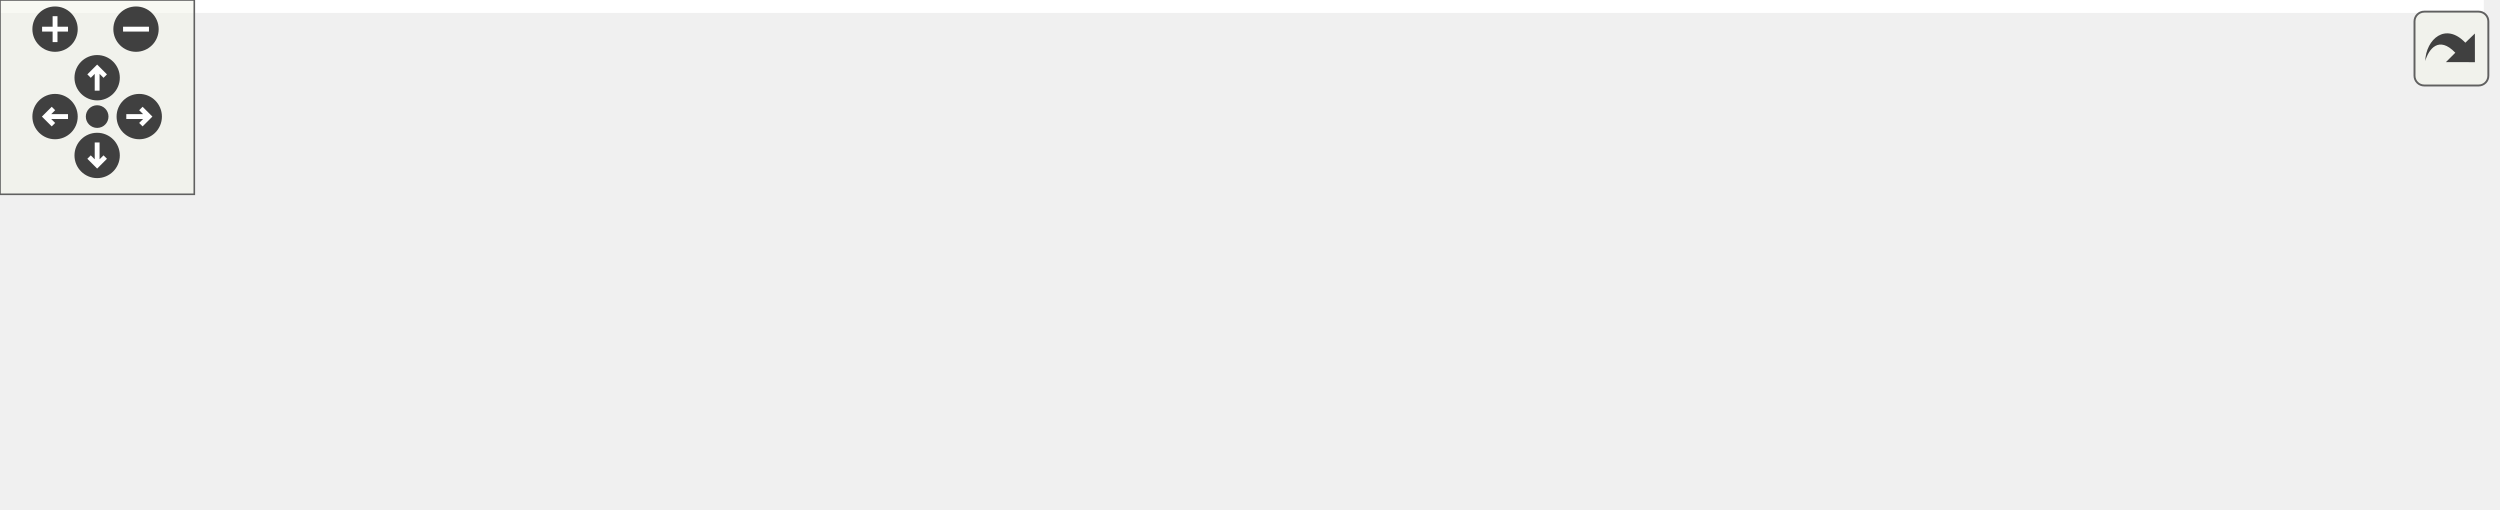
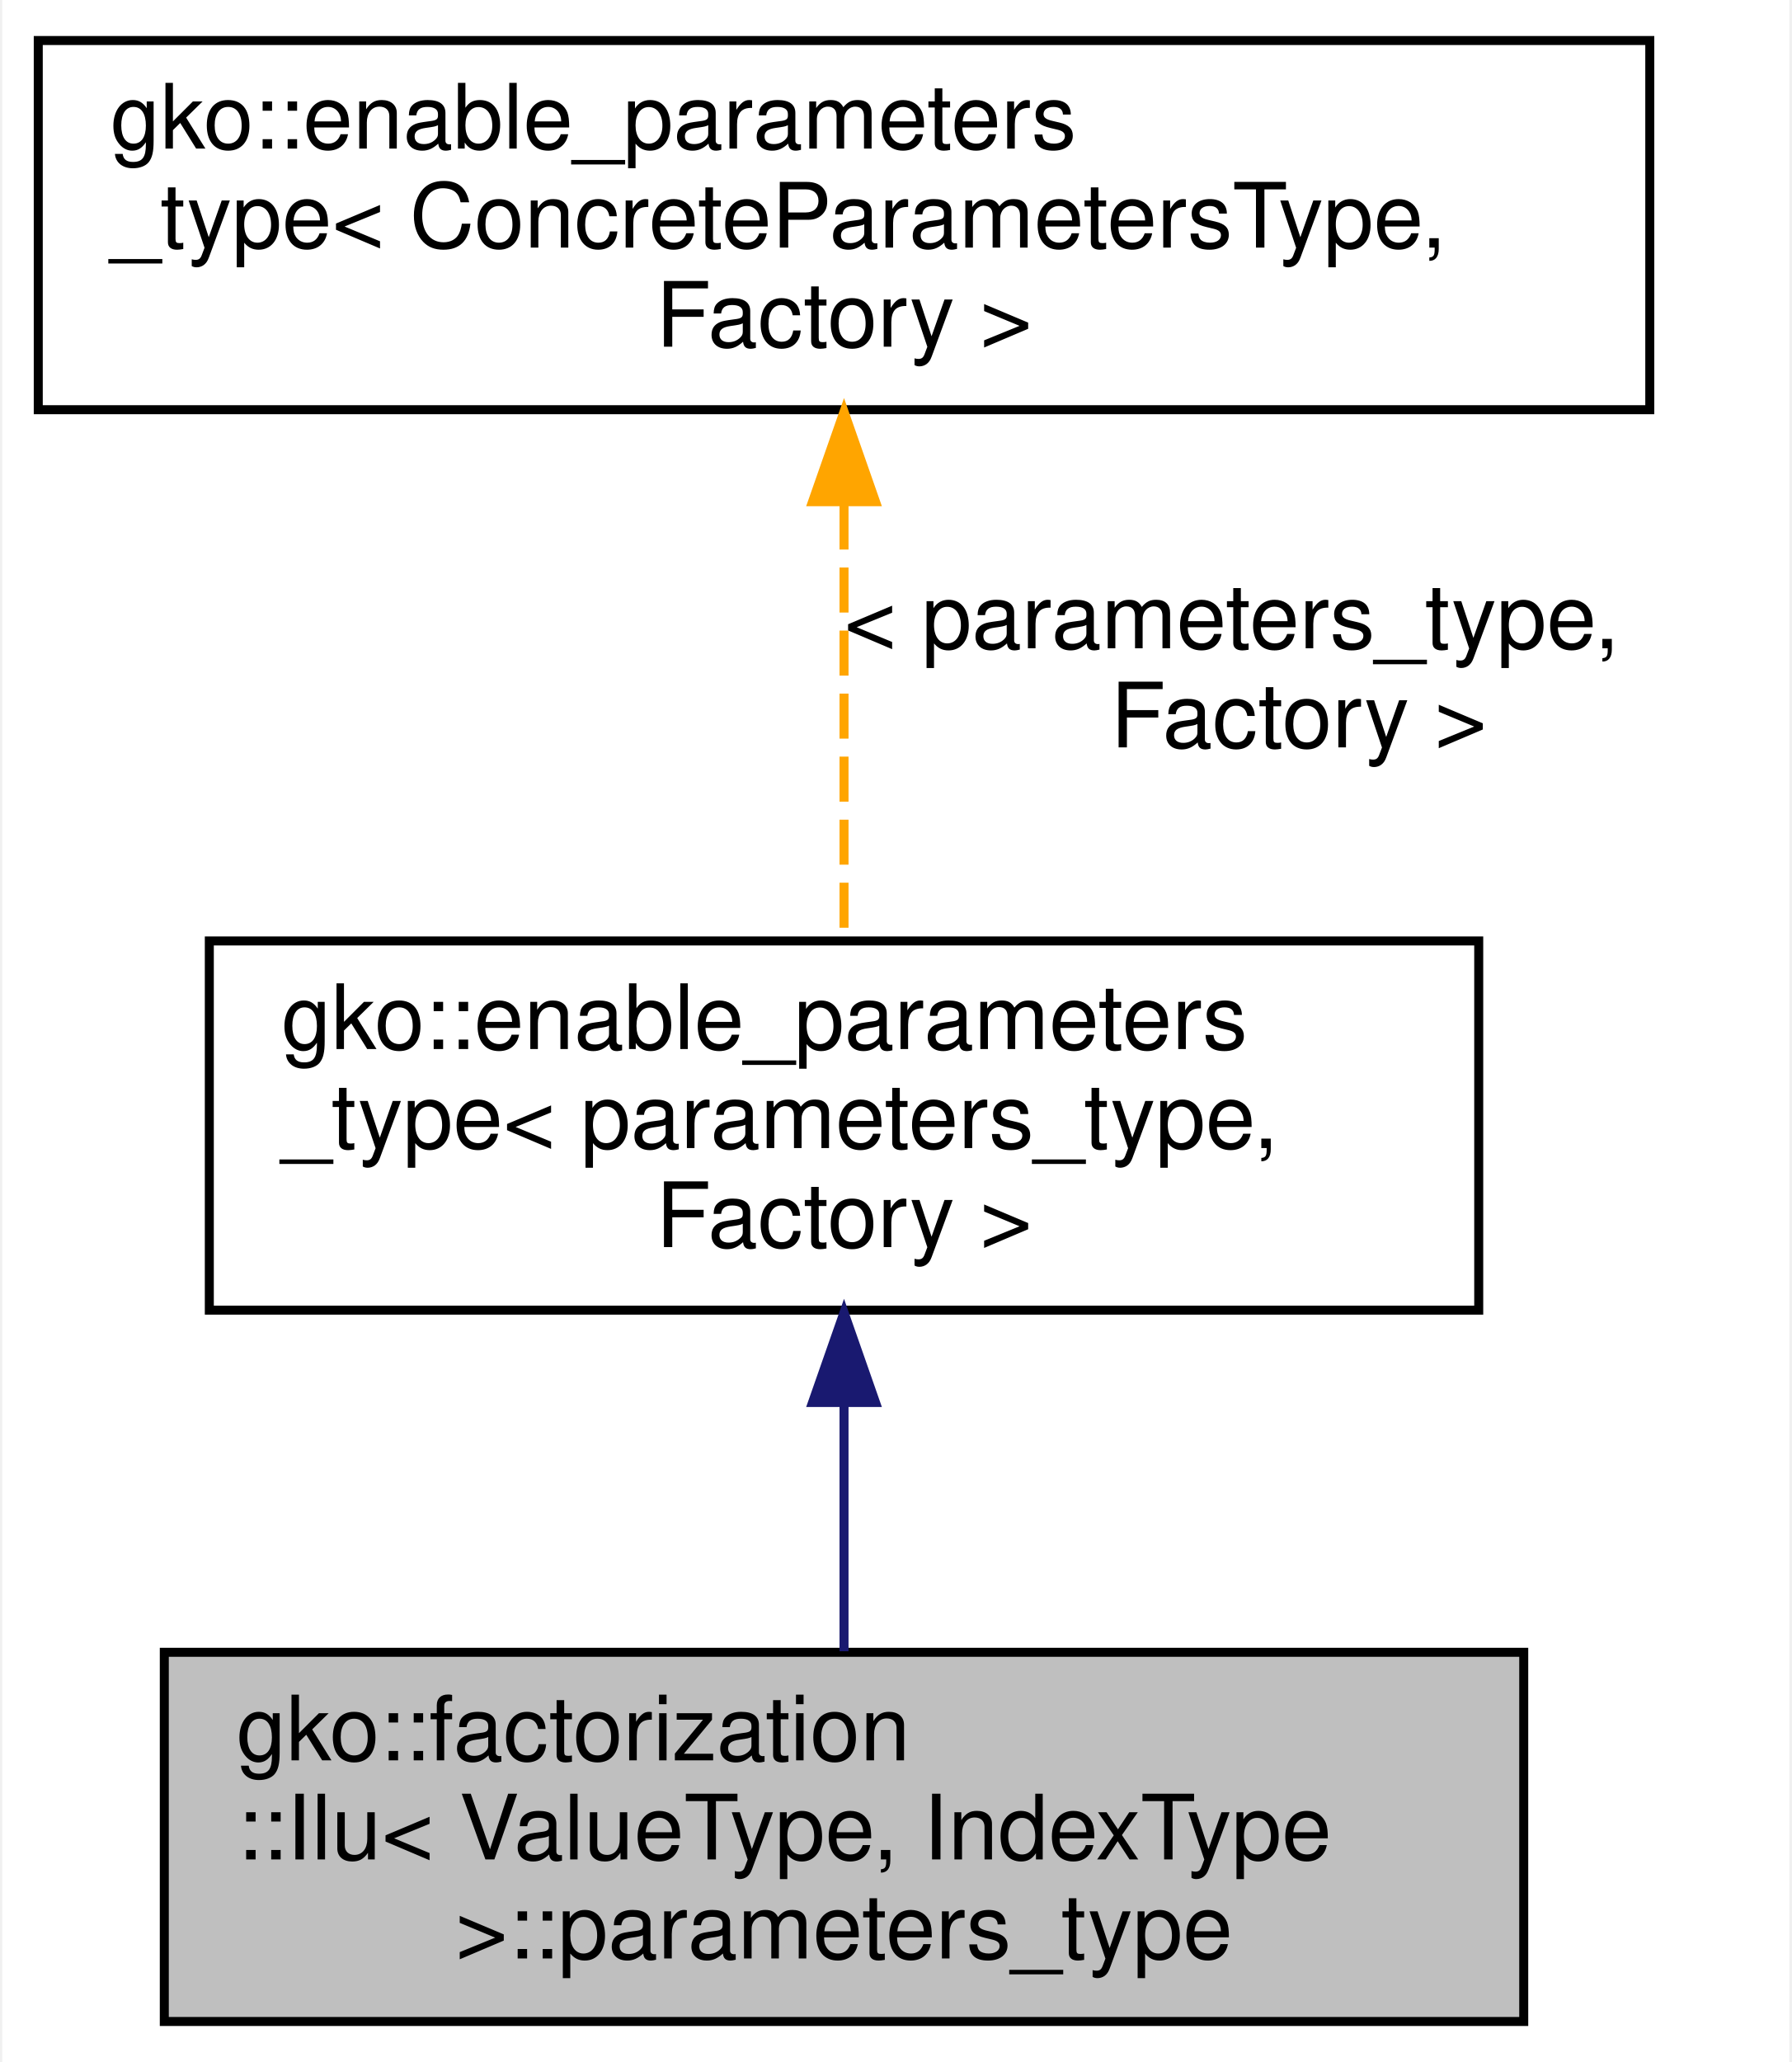
- <svg xmlns="http://www.w3.org/2000/svg" xmlns:xlink="http://www.w3.org/1999/xlink" id="main" version="1.1" xml:space="preserve">
-   <style type="text/css">
- .edge:hover path { stroke: red; }
- .edge:hover polygon { stroke: red; fill: red; }
- </style>
-   <defs>
-     <circle id="rim" cx="0" cy="0" r="7" />
-     <circle id="rim2" cx="0" cy="0" r="3.5" />
-     <g id="zoomPlus">
-       <use xlink:href="#rim" fill="#404040">
-         <set attributeName="fill" to="#808080" begin="zoomplus.mouseover" end="zoomplus.mouseout" />
-       </use>
-       <path d="M-4,0h8M0,-4v8" fill="none" stroke="white" stroke-width="1.5" pointer-events="none" />
-     </g>
-     <g id="zoomMin">
-       <use xlink:href="#rim" fill="#404040">
-         <set attributeName="fill" to="#808080" begin="zoomminus.mouseover" end="zoomminus.mouseout" />
-       </use>
-       <path d="M-4,0h8" fill="none" stroke="white" stroke-width="1.5" pointer-events="none" />
-     </g>
-     <g id="dirArrow">
-       <path fill="none" stroke="white" stroke-width="1.5" d="M0,-3.0v7 M-2.5,-0.5L0,-3.0L2.5,-0.5" />
-     </g>
-     <g id="resetDef">
-       <use xlink:href="#rim2" fill="#404040">
-         <set attributeName="fill" to="#808080" begin="reset.mouseover" end="reset.mouseout" />
-       </use>
-     </g>
-   </defs>
-   <svg id="graph" class="graph">
-     <g id="viewport">
-       <polygon fill="#ffffff" stroke="transparent" points="-4,4 -4,-96.5 767,-96.5 767,4 -4,4" />
-       <g id="node1" class="node">
-         <g id="a_node1">
-           <a xlink:title=" ">
-             <polygon fill="#bfbfbf" stroke="#000000" points="612,-22 612,-63 763,-63 763,-22 612,-22" />
-             <text text-anchor="start" x="620" y="-51" font-family="Helvetica,sans-Serif" font-size="10.00" fill="#000000">gko::factorization</text>
-             <text text-anchor="start" x="620" y="-40" font-family="Helvetica,sans-Serif" font-size="10.00" fill="#000000">::Ilu&lt; ValueType, IndexType</text>
-             <text text-anchor="middle" x="687.5" y="-29" font-family="Helvetica,sans-Serif" font-size="10.00" fill="#000000"> &gt;::parameters_type</text>
-           </a>
-         </g>
-       </g>
-       <g id="node2" class="node">
-         <g id="a_node2">
-           <a xlink:href="classgko_1_1enable__parameters__type.html" target="_top" xlink:title=" ">
-             <polygon fill="#ffffff" stroke="#000000" points="359.5,-50 359.5,-91 500.5,-91 500.5,-50 359.5,-50" />
-             <text text-anchor="start" x="367.5" y="-79" font-family="Helvetica,sans-Serif" font-size="10.00" fill="#000000">gko::enable_parameters</text>
-             <text text-anchor="start" x="367.5" y="-68" font-family="Helvetica,sans-Serif" font-size="10.00" fill="#000000">_type&lt; parameters_type,</text>
-             <text text-anchor="middle" x="430" y="-57" font-family="Helvetica,sans-Serif" font-size="10.00" fill="#000000"> Factory &gt;</text>
-           </a>
-         </g>
-       </g>
-       <g id="edge1" class="edge">
-         <path fill="none" stroke="#191970" d="M511.012,-61.691C543.308,-58.179 580.271,-54.16 611.998,-50.71" />
-         <polygon fill="#191970" stroke="#191970" points="510.267,-58.251 500.704,-62.812 511.023,-65.21 510.267,-58.251" />
-       </g>
-       <g id="node3" class="node">
-         <g id="a_node3">
-           <a xlink:href="classgko_1_1enable__parameters__type.html" target="_top" xlink:title="The enable_parameters_type mixin is used to create a base implementation of the factory parameters st...">
-             <polygon fill="#ffffff" stroke="#000000" points="0,-50 0,-91 179,-91 179,-50 0,-50" />
-             <text text-anchor="start" x="8" y="-79" font-family="Helvetica,sans-Serif" font-size="10.00" fill="#000000">gko::enable_parameters</text>
-             <text text-anchor="start" x="8" y="-68" font-family="Helvetica,sans-Serif" font-size="10.00" fill="#000000">_type&lt; ConcreteParametersType,</text>
-             <text text-anchor="middle" x="89.5" y="-57" font-family="Helvetica,sans-Serif" font-size="10.00" fill="#000000"> Factory &gt;</text>
-           </a>
-         </g>
-       </g>
-       <g id="edge2" class="edge">
-         <path fill="none" stroke="#ffa500" stroke-dasharray="5,2" d="M189.445,-70.5C243.966,-70.5 310.155,-70.5 359.292,-70.5" />
-         <polygon fill="#ffa500" stroke="#ffa500" points="189.408,-67 179.408,-70.5 189.408,-74 189.408,-67" />
-         <text text-anchor="start" x="208.5" y="-84.5" font-family="Helvetica,sans-Serif" font-size="10.00" fill="#000000"> &lt; parameters_type,</text>
-         <text text-anchor="middle" x="259" y="-73.5" font-family="Helvetica,sans-Serif" font-size="10.00" fill="#000000"> Factory &gt;</text>
-       </g>
-       <g id="node4" class="node">
-         <g id="a_node4">
-           <a xlink:title=" ">
-             <polygon fill="#ffffff" stroke="#bfbfbf" points="339,-.5 339,-30.5 521,-30.5 521,-.5 339,-.5" />
-             <text text-anchor="start" x="347" y="-18.5" font-family="Helvetica,sans-Serif" font-size="10.00" fill="#000000">std::shared_ptr&lt; typename</text>
-             <text text-anchor="middle" x="430" y="-7.5" font-family="Helvetica,sans-Serif" font-size="10.00" fill="#000000"> gko::matrix::Csr::strategy_type &gt;</text>
-           </a>
-         </g>
-       </g>
-       <g id="edge3" class="edge">
-         <path fill="none" stroke="#9a32cd" stroke-dasharray="5,2" d="M531.278,-23.3C552.044,-25.137 573.744,-27.229 594,-29.5 599.782,-30.148 605.758,-30.867 611.764,-31.623" />
-         <polygon fill="#9a32cd" stroke="#9a32cd" points="531.435,-19.8 521.168,-22.419 530.827,-26.774 531.435,-19.8" />
-         <text text-anchor="middle" x="566.5" y="-43.5" font-family="Helvetica,sans-Serif" font-size="10.00" fill="#000000"> u_strategy</text>
-         <text text-anchor="middle" x="566.5" y="-32.5" font-family="Helvetica,sans-Serif" font-size="10.00" fill="#000000">l_strategy</text>
-       </g>
-       <g id="node5" class="node">
-         <g id="a_node5">
-           <a xlink:title="STL class.">
-             <polygon fill="#ffffff" stroke="#bfbfbf" points="30.5,-6 30.5,-25 148.5,-25 148.5,-6 30.5,-6" />
-             <text text-anchor="middle" x="89.5" y="-13" font-family="Helvetica,sans-Serif" font-size="10.00" fill="#000000">std::shared_ptr&lt; T &gt;</text>
-           </a>
-         </g>
-       </g>
-       <g id="edge4" class="edge">
-         <path fill="none" stroke="#ffa500" stroke-dasharray="5,2" d="M158.916,-15.5C210.796,-15.5 282.206,-15.5 338.71,-15.5" />
-         <polygon fill="#ffa500" stroke="#ffa500" points="158.811,-12 148.811,-15.5 158.81,-19 158.811,-12" />
-         <text text-anchor="start" x="197" y="-29.5" font-family="Helvetica,sans-Serif" font-size="10.00" fill="#000000"> &lt; typename gko::matrix</text>
-         <text text-anchor="middle" x="259" y="-18.5" font-family="Helvetica,sans-Serif" font-size="10.00" fill="#000000">::Csr::strategy_type &gt;</text>
+ <svg xmlns="http://www.w3.org/2000/svg" xmlns:xlink="http://www.w3.org/1999/xlink" width="199pt" height="229pt" viewBox="0.00 0.00 198.50 229.00">
+   <g id="graph0" class="graph" transform="scale(1 1) rotate(0) translate(4 225)">
+     <polygon fill="#ffffff" stroke="transparent" points="-4,4 -4,-225 194.5,-225 194.5,4 -4,4" />
+     <g id="node1" class="node">
+       <g id="a_node1">
+         <a xlink:title=" ">
+           <polygon fill="#bfbfbf" stroke="#000000" points="14,-.5 14,-41.5 165,-41.5 165,-.5 14,-.5" />
+           <text text-anchor="start" x="22" y="-29.5" font-family="Helvetica,sans-Serif" font-size="10.00" fill="#000000">gko::factorization</text>
+           <text text-anchor="start" x="22" y="-18.5" font-family="Helvetica,sans-Serif" font-size="10.00" fill="#000000">::Ilu&lt; ValueType, IndexType</text>
+           <text text-anchor="middle" x="89.5" y="-7.5" font-family="Helvetica,sans-Serif" font-size="10.00" fill="#000000"> &gt;::parameters_type</text>
+         </a>
      </g>
    </g>
-   </svg>
-   <g id="navigator" transform="translate(0 0)" fill="#404254">
-     <rect fill="#f2f5e9" fill-opacity="0.5" stroke="#606060" stroke-width=".5" x="0" y="0" width="60" height="60" />
-     <use id="zoomplus" xlink:href="#zoomPlus" x="17" y="9" />
-     <use id="zoomminus" xlink:href="#zoomMin" x="42" y="9" />
-     <use id="reset" xlink:href="#resetDef" x="30" y="36" />
-     <g id="arrowUp" xlink:href="#dirArrow" transform="translate(30 24)">
-       <use xlink:href="#rim" fill="#404040">
-         <set attributeName="fill" to="#808080" begin="arrowUp.mouseover" end="arrowUp.mouseout" />
-       </use>
-       <path fill="none" stroke="white" stroke-width="1.5" d="M0,-3.0v7 M-2.5,-0.5L0,-3.0L2.5,-0.5" />
+     <g id="node2" class="node">
+       <g id="a_node2">
+         <a xlink:href="classgko_1_1enable__parameters__type.html" target="_top" xlink:title=" ">
+           <polygon fill="#ffffff" stroke="#000000" points="19,-79.5 19,-120.5 160,-120.5 160,-79.5 19,-79.5" />
+           <text text-anchor="start" x="27" y="-108.5" font-family="Helvetica,sans-Serif" font-size="10.00" fill="#000000">gko::enable_parameters</text>
+           <text text-anchor="start" x="27" y="-97.5" font-family="Helvetica,sans-Serif" font-size="10.00" fill="#000000">_type&lt; parameters_type,</text>
+           <text text-anchor="middle" x="89.5" y="-86.5" font-family="Helvetica,sans-Serif" font-size="10.00" fill="#000000"> Factory &gt;</text>
+         </a>
+       </g>
    </g>
-     <g id="arrowRight" xlink:href="#dirArrow" transform="rotate(90) translate(36 -43)">
-       <use xlink:href="#rim" fill="#404040">
-         <set attributeName="fill" to="#808080" begin="arrowRight.mouseover" end="arrowRight.mouseout" />
-       </use>
-       <path fill="none" stroke="white" stroke-width="1.5" d="M0,-3.0v7 M-2.5,-0.5L0,-3.0L2.5,-0.5" />
+     <g id="edge1" class="edge">
+       <path fill="none" stroke="#191970" d="M89.5,-69.203C89.5,-59.955 89.5,-50.038 89.5,-41.618" />
+       <polygon fill="#191970" stroke="#191970" points="86,-69.244 89.5,-79.244 93,-69.244 86,-69.244" />
    </g>
-     <g id="arrowDown" xlink:href="#dirArrow" transform="rotate(180) translate(-30 -48)">
-       <use xlink:href="#rim" fill="#404040">
-         <set attributeName="fill" to="#808080" begin="arrowDown.mouseover" end="arrowDown.mouseout" />
-       </use>
-       <path fill="none" stroke="white" stroke-width="1.5" d="M0,-3.0v7 M-2.5,-0.5L0,-3.0L2.5,-0.5" />
+     <g id="node3" class="node">
+       <g id="a_node3">
+         <a xlink:href="classgko_1_1enable__parameters__type.html" target="_top" xlink:title="The enable_parameters_type mixin is used to create a base implementation of the factory parameters st...">
+           <polygon fill="#ffffff" stroke="#000000" points="0,-179.5 0,-220.5 179,-220.5 179,-179.5 0,-179.5" />
+           <text text-anchor="start" x="8" y="-208.5" font-family="Helvetica,sans-Serif" font-size="10.00" fill="#000000">gko::enable_parameters</text>
+           <text text-anchor="start" x="8" y="-197.5" font-family="Helvetica,sans-Serif" font-size="10.00" fill="#000000">_type&lt; ConcreteParametersType,</text>
+           <text text-anchor="middle" x="89.5" y="-186.5" font-family="Helvetica,sans-Serif" font-size="10.00" fill="#000000"> Factory &gt;</text>
+         </a>
+       </g>
    </g>
-     <g id="arrowLeft" xlink:href="#dirArrow" transform="rotate(270) translate(-36 17)">
-       <use xlink:href="#rim" fill="#404040">
-         <set attributeName="fill" to="#808080" begin="arrowLeft.mouseover" end="arrowLeft.mouseout" />
-       </use>
-       <path fill="none" stroke="white" stroke-width="1.5" d="M0,-3.0v7 M-2.5,-0.5L0,-3.0L2.5,-0.5" />
+     <g id="edge2" class="edge">
+       <path fill="none" stroke="#ffa500" stroke-dasharray="5,2" d="M89.5,-168.97C89.5,-153.267 89.5,-134.632 89.5,-120.694" />
+       <polygon fill="#ffa500" stroke="#ffa500" points="86,-169.28 89.5,-179.28 93,-169.28 86,-169.28" />
+       <text text-anchor="start" x="89.5" y="-153" font-family="Helvetica,sans-Serif" font-size="10.00" fill="#000000"> &lt; parameters_type,</text>
+       <text text-anchor="middle" x="140" y="-142" font-family="Helvetica,sans-Serif" font-size="10.00" fill="#000000"> Factory &gt;</text>
    </g>
  </g>
-   <svg viewBox="0 0 15 15" width="100%" height="30px" preserveAspectRatio="xMaxYMin meet">
-     <g id="arrow_out" transform="scale(0.3 0.3)">
-       <a xlink:href="structgko_1_1factorization_1_1Ilu_1_1parameters__type__coll__graph_org.svg" target="_base">
-         <rect id="button" ry="5" rx="5" y="6" x="6" height="38" width="38" fill="#f2f5e9" fill-opacity="0.5" stroke="#606060" stroke-width="1.0" />
-         <path id="arrow" d="M 11.5,31.437 C 11.94,20.098 22.043,11.323 32.159,21.979 L 37.069,17.246 C 37.069,17.246 37.088,32 37.088,32 L 22.16,31.978 C 22.16,31.978 26.998,27.14 26.998,27.14 C 18.529,18.264 13.292,25.23 11.5,31.437 z" style="fill:#404040;" />
-       </a>
-     </g>
-   </svg>
</svg>
